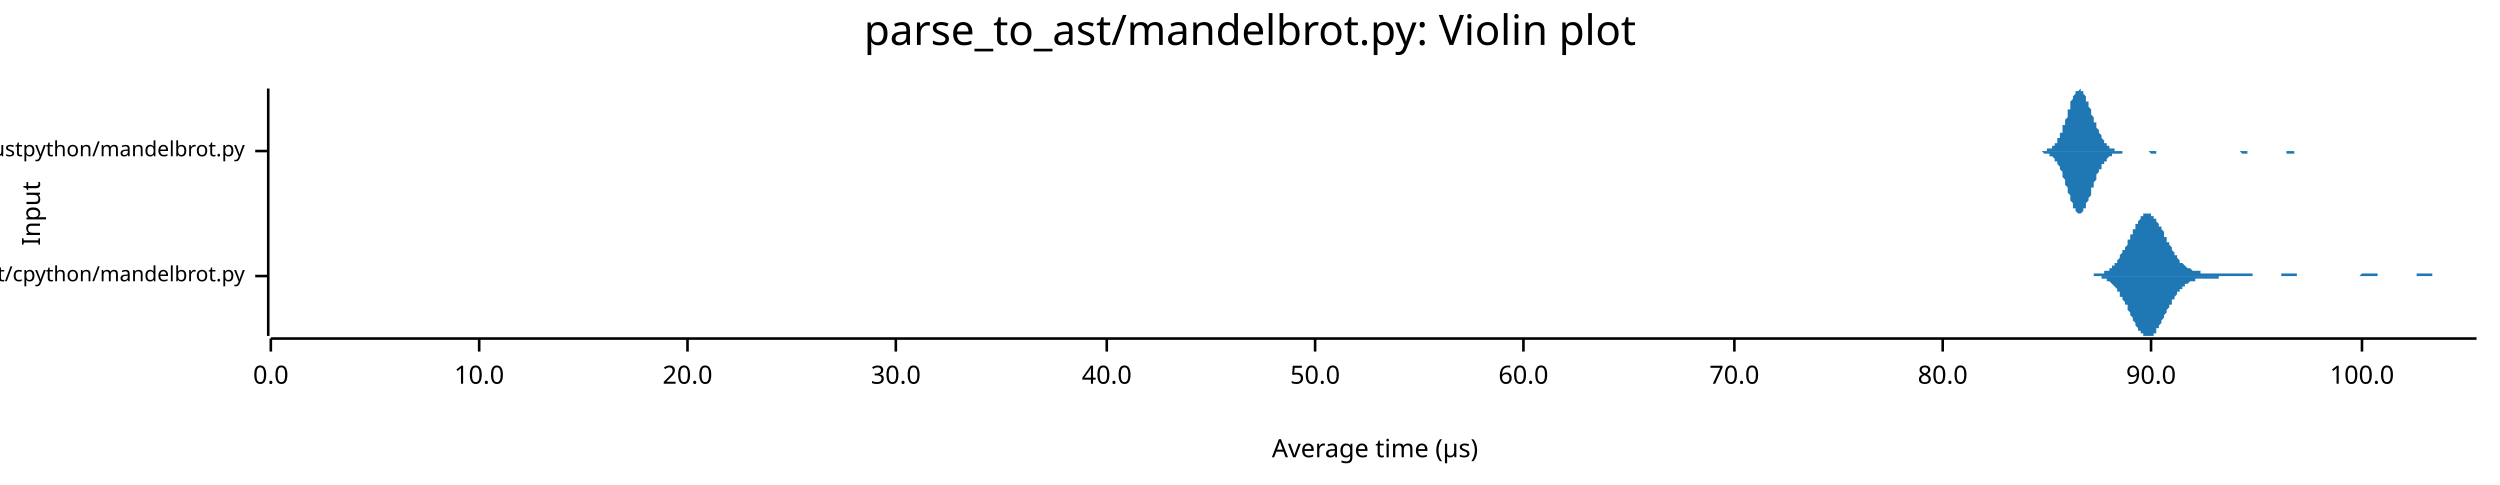
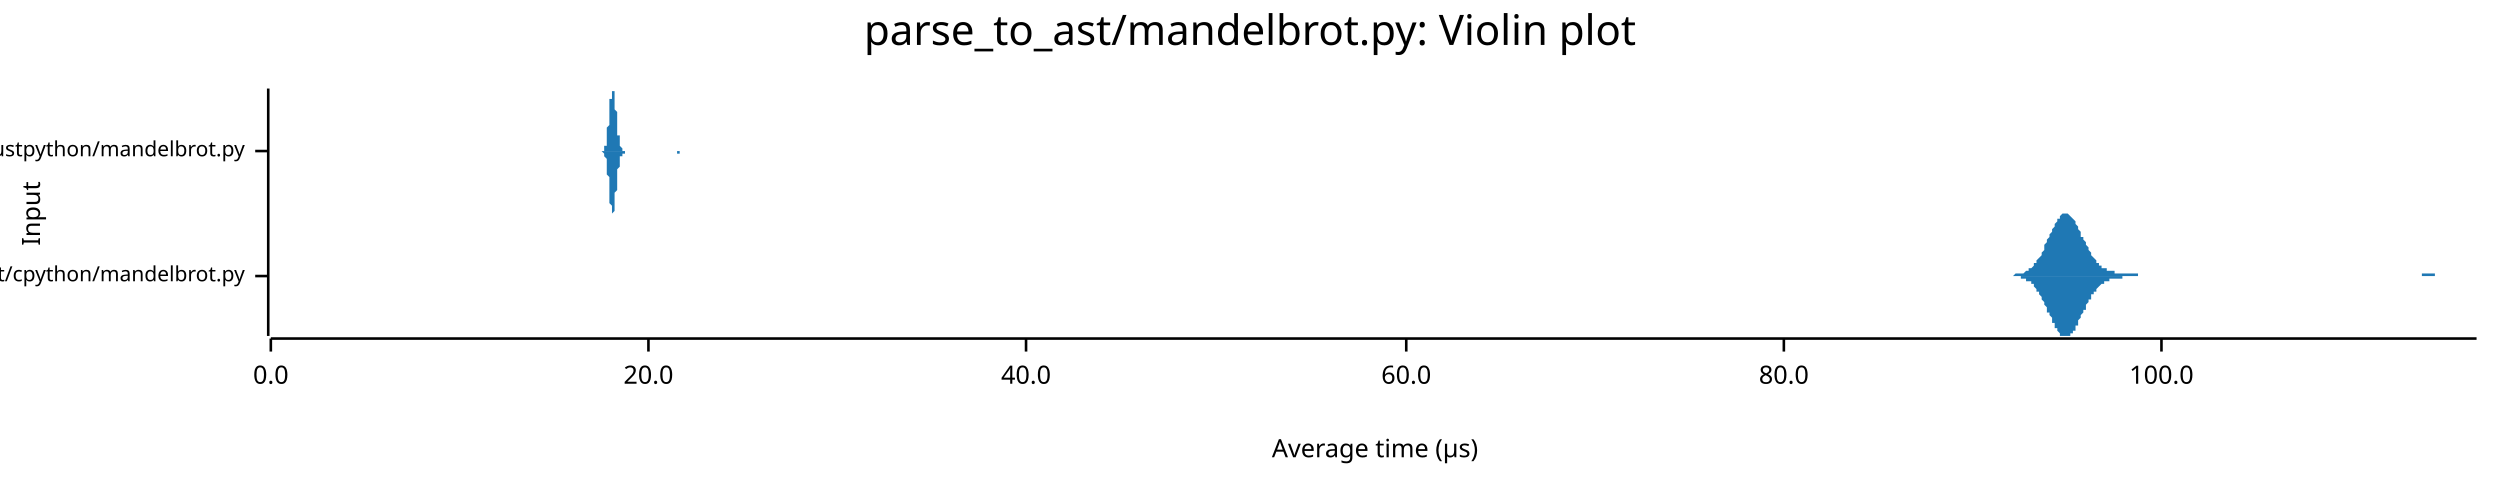
<svg xmlns="http://www.w3.org/2000/svg" width="960" height="186" viewBox="0 0 960 186">
  <text x="480" y="5" dy="0.76em" text-anchor="middle" font-family="sans-serif" font-size="16.129" opacity="1" fill="#000000">
parse_to_ast/mandelbrot.py: Violin plot
</text>
  <text x="8" y="82" dy="0.76em" text-anchor="middle" font-family="sans-serif" font-size="9.677" opacity="1" fill="#000000" transform="rotate(270, 8, 82)">
Input
</text>
  <text x="528" y="178" dy="-0.5ex" text-anchor="middle" font-family="sans-serif" font-size="9.677" opacity="1" fill="#000000">
Average time (µs)
</text>
  <polyline fill="none" opacity="1" stroke="#000000" stroke-width="1" points="103,34 103,129 " />
  <text x="94" y="106" dy="0.5ex" text-anchor="end" font-family="sans-serif" font-size="8.065" opacity="1" fill="#000000">
parse_to_ast/cpython/mandelbrot.py
</text>
  <polyline fill="none" opacity="1" stroke="#000000" stroke-width="1" points="98,106 103,106 " />
  <text x="94" y="58" dy="0.5ex" text-anchor="end" font-family="sans-serif" font-size="8.065" opacity="1" fill="#000000">
parse_to_ast/rustpython/mandelbrot.py
</text>
  <polyline fill="none" opacity="1" stroke="#000000" stroke-width="1" points="98,58 103,58 " />
  <polyline fill="none" opacity="1" stroke="#000000" stroke-width="1" points="104,130 951,130 " />
  <text x="104" y="140" dy="0.76em" text-anchor="middle" font-family="sans-serif" font-size="9.677" opacity="1" fill="#000000">
0.0
</text>
  <polyline fill="none" opacity="1" stroke="#000000" stroke-width="1" points="104,130 104,135 " />
-   <text x="184" y="140" dy="0.76em" text-anchor="middle" font-family="sans-serif" font-size="9.677" opacity="1" fill="#000000">
- 10.0
- </text>
-   <polyline fill="none" opacity="1" stroke="#000000" stroke-width="1" points="184,130 184,135 " />
-   <text x="264" y="140" dy="0.76em" text-anchor="middle" font-family="sans-serif" font-size="9.677" opacity="1" fill="#000000">
+   <text x="249" y="140" dy="0.76em" text-anchor="middle" font-family="sans-serif" font-size="9.677" opacity="1" fill="#000000">
20.0
</text>
-   <polyline fill="none" opacity="1" stroke="#000000" stroke-width="1" points="264,130 264,135 " />
-   <text x="344" y="140" dy="0.76em" text-anchor="middle" font-family="sans-serif" font-size="9.677" opacity="1" fill="#000000">
- 30.0
- </text>
-   <polyline fill="none" opacity="1" stroke="#000000" stroke-width="1" points="344,130 344,135 " />
-   <text x="425" y="140" dy="0.76em" text-anchor="middle" font-family="sans-serif" font-size="9.677" opacity="1" fill="#000000">
+   <polyline fill="none" opacity="1" stroke="#000000" stroke-width="1" points="249,130 249,135 " />
+   <text x="394" y="140" dy="0.76em" text-anchor="middle" font-family="sans-serif" font-size="9.677" opacity="1" fill="#000000">
40.0
</text>
-   <polyline fill="none" opacity="1" stroke="#000000" stroke-width="1" points="425,130 425,135 " />
-   <text x="505" y="140" dy="0.76em" text-anchor="middle" font-family="sans-serif" font-size="9.677" opacity="1" fill="#000000">
- 50.0
- </text>
-   <polyline fill="none" opacity="1" stroke="#000000" stroke-width="1" points="505,130 505,135 " />
-   <text x="585" y="140" dy="0.76em" text-anchor="middle" font-family="sans-serif" font-size="9.677" opacity="1" fill="#000000">
+   <polyline fill="none" opacity="1" stroke="#000000" stroke-width="1" points="394,130 394,135 " />
+   <text x="540" y="140" dy="0.76em" text-anchor="middle" font-family="sans-serif" font-size="9.677" opacity="1" fill="#000000">
60.0
</text>
-   <polyline fill="none" opacity="1" stroke="#000000" stroke-width="1" points="585,130 585,135 " />
-   <text x="666" y="140" dy="0.76em" text-anchor="middle" font-family="sans-serif" font-size="9.677" opacity="1" fill="#000000">
- 70.0
- </text>
-   <polyline fill="none" opacity="1" stroke="#000000" stroke-width="1" points="666,130 666,135 " />
-   <text x="746" y="140" dy="0.76em" text-anchor="middle" font-family="sans-serif" font-size="9.677" opacity="1" fill="#000000">
+   <polyline fill="none" opacity="1" stroke="#000000" stroke-width="1" points="540,130 540,135 " />
+   <text x="685" y="140" dy="0.76em" text-anchor="middle" font-family="sans-serif" font-size="9.677" opacity="1" fill="#000000">
80.0
</text>
-   <polyline fill="none" opacity="1" stroke="#000000" stroke-width="1" points="746,130 746,135 " />
-   <text x="826" y="140" dy="0.76em" text-anchor="middle" font-family="sans-serif" font-size="9.677" opacity="1" fill="#000000">
- 90.0
- </text>
-   <polyline fill="none" opacity="1" stroke="#000000" stroke-width="1" points="826,130 826,135 " />
-   <text x="907" y="140" dy="0.76em" text-anchor="middle" font-family="sans-serif" font-size="9.677" opacity="1" fill="#000000">
+   <polyline fill="none" opacity="1" stroke="#000000" stroke-width="1" points="685,130 685,135 " />
+   <text x="830" y="140" dy="0.76em" text-anchor="middle" font-family="sans-serif" font-size="9.677" opacity="1" fill="#000000">
100.0
</text>
-   <polyline fill="none" opacity="1" stroke="#000000" stroke-width="1" points="907,130 907,135 " />
-   <polygon opacity="1" fill="#1F78B4" points="802,106 802,106 803,106 803,106 803,106 803,106 804,106 804,106 804,105 805,105 805,105 805,105 806,105 806,105 806,105 806,105 807,105 807,105 807,105 808,105 808,105 808,104 809,104 809,104 809,104 809,104 810,104 810,103 810,103 811,103 811,103 811,102 811,102 812,102 812,101 812,101 813,101 813,100 813,100 814,99 814,99 814,98 814,98 815,97 815,97 815,96 816,96 816,95 816,95 817,94 817,93 817,93 817,92 818,92 818,91 818,90 819,90 819,89 819,88 820,88 820,87 820,87 820,86 821,86 821,85 821,85 822,84 822,84 822,83 823,83 823,83 823,83 823,82 824,82 824,82 824,82 825,82 825,82 825,82 825,82 826,82 826,82 826,83 827,83 827,83 827,84 828,84 828,84 828,85 828,85 829,86 829,86 829,87 830,87 830,88 830,88 831,89 831,90 831,90 831,91 832,91 832,92 832,93 833,93 833,94 833,94 834,95 834,95 834,96 834,96 835,97 835,97 835,98 836,98 836,99 836,99 836,99 837,100 837,100 837,101 838,101 838,101 838,101 839,102 839,102 839,102 839,102 840,103 840,103 840,103 841,103 841,103 841,103 842,104 842,104 842,104 842,104 843,104 843,104 843,104 844,104 844,104 844,104 845,104 845,104 845,105 845,105 846,105 846,105 846,105 847,105 847,105 847,105 848,105 848,105 848,105 848,105 849,105 849,105 849,105 850,105 850,105 850,105 850,105 851,105 851,105 851,105 852,105 852,105 852,105 853,105 853,105 853,105 853,105 854,105 854,105 854,105 855,105 855,105 855,105 856,105 856,105 856,105 856,105 857,105 857,105 857,105 858,105 858,105 858,105 859,105 859,105 859,105 859,105 860,105 860,105 860,105 861,105 861,105 861,105 861,105 862,105 862,105 862,105 863,105 863,105 863,105 864,105 864,105 864,105 864,105 865,105 865,105 865,106 866,106 866,106 866,106 867,106 867,106 867,106 867,106 868,106 868,106 868,106 869,106 869,106 869,106 870,106 870,106 870,106 870,106 871,106 871,106 871,106 872,106 872,106 872,106 873,106 873,106 873,106 873,106 874,106 874,106 874,106 875,106 875,106 875,106 875,106 876,106 876,105 876,105 877,105 877,105 877,105 878,105 878,105 878,105 878,105 879,105 879,105 879,105 880,105 880,105 880,105 881,105 881,105 881,105 881,105 882,105 882,105 882,106 883,106 883,106 883,106 884,106 884,106 884,106 884,106 885,106 885,106 885,106 886,106 886,106 886,106 887,106 887,106 887,106 887,106 888,106 888,106 888,106 889,106 889,106 889,106 889,106 890,106 890,106 890,106 891,106 891,106 891,106 892,106 892,106 892,106 892,106 893,106 893,106 893,106 894,106 894,106 894,106 895,106 895,106 895,106 895,106 896,106 896,106 896,106 897,106 897,106 897,106 898,106 898,106 898,106 898,106 899,106 899,106 899,106 900,106 900,106 900,106 900,106 901,106 901,106 901,106 902,106 902,106 902,106 903,106 903,106 903,106 903,106 904,106 904,106 904,106 905,106 905,106 905,106 906,106 906,106 906,106 906,106 907,105 907,105 907,105 908,105 908,105 908,105 909,105 909,105 909,105 909,105 910,105 910,105 910,105 911,105 911,105 911,105 912,105 912,105 912,105 912,105 913,105 913,106 913,106 914,106 914,106 914,106 914,106 915,106 915,106 915,106 916,106 916,106 916,106 917,106 917,106 917,106 917,106 918,106 918,106 918,106 919,106 919,106 919,106 920,106 920,106 920,106 920,106 921,106 921,106 921,106 922,106 922,106 922,106 923,106 923,106 923,106 923,106 924,106 924,106 924,106 925,106 925,106 925,106 925,106 926,106 926,106 926,106 927,106 927,106 927,106 928,106 928,105 928,105 928,105 929,105 929,105 929,105 930,105 930,105 930,105 931,105 931,105 931,105 931,105 932,105 932,105 932,105 933,105 933,105 933,105 934,105 934,106 934,106 934,106 935,106 935,106 935,106 936,106 936,106 936,106 937,106 937,106 937,106 937,106 938,106 938,106 938,106 939,106 939,106 939,106 939,106 940,106 940,106 940,106 941,106 941,106 941,106 942,106 942,106 942,106 942,106 943,106 943,106 943,106 944,106 944,106 944,106 945,106 945,106 945,106 945,106 946,106 946,106 946,106 947,106 947,106 947,106 948,106 948,106 948,106 948,106 949,106 949,106 949,106 950,106 950,106 950,106 951,106 951,106 802,106 " />
-   <polygon opacity="1" fill="#1F78B4" points="802,106 802,106 803,106 803,106 803,106 803,106 804,106 804,106 804,106 805,106 805,106 805,106 806,106 806,106 806,106 806,106 807,106 807,107 807,107 808,107 808,107 808,107 809,107 809,107 809,107 809,108 810,108 810,108 810,108 811,109 811,109 811,109 811,109 812,110 812,110 812,110 813,111 813,111 813,112 814,112 814,113 814,113 814,114 815,114 815,115 815,115 816,116 816,116 816,117 817,117 817,118 817,119 817,119 818,120 818,121 818,121 819,122 819,122 819,123 820,124 820,124 820,125 820,125 821,126 821,126 821,127 822,127 822,128 822,128 823,128 823,129 823,129 823,129 824,129 824,129 824,129 825,129 825,129 825,129 825,129 826,129 826,129 826,129 827,129 827,128 827,128 828,128 828,127 828,127 828,126 829,126 829,125 829,125 830,124 830,124 830,123 831,122 831,122 831,121 831,121 832,120 832,119 832,119 833,118 833,118 833,117 834,117 834,116 834,116 834,115 835,115 835,114 835,114 836,113 836,113 836,112 836,112 837,112 837,111 837,111 838,111 838,110 838,110 839,110 839,110 839,109 839,109 840,109 840,109 840,109 841,108 841,108 841,108 842,108 842,108 842,108 842,108 843,108 843,107 843,107 844,107 844,107 844,107 845,107 845,107 845,107 845,107 846,107 846,107 846,107 847,107 847,107 847,107 848,107 848,107 848,107 848,107 849,107 849,107 849,107 850,107 850,107 850,107 850,107 851,107 851,107 851,107 852,107 852,107 852,106 853,106 853,106 853,106 853,106 854,106 854,106 854,106 855,106 855,106 855,106 856,106 856,106 856,106 856,106 857,106 857,106 857,106 858,106 858,106 858,106 859,106 859,106 859,106 859,106 860,106 860,106 860,106 861,106 861,106 861,106 861,106 862,106 862,106 862,106 863,106 863,106 863,106 864,106 864,106 864,106 864,106 865,106 865,106 865,106 866,106 866,106 866,106 867,106 867,106 867,106 867,106 868,106 868,106 868,106 869,106 869,106 869,106 870,106 870,106 870,106 870,106 871,106 871,106 871,106 872,106 872,106 872,106 873,106 873,106 873,106 873,106 874,106 874,106 874,106 875,106 875,106 875,106 875,106 876,106 876,106 876,106 877,106 877,106 877,106 878,106 878,106 878,106 878,106 879,106 879,106 879,106 880,106 880,106 880,106 881,106 881,106 881,106 881,106 882,106 882,106 882,106 883,106 883,106 883,106 884,106 884,106 884,106 884,106 885,106 885,106 885,106 886,106 886,106 886,106 887,106 887,106 887,106 887,106 888,106 888,106 888,106 889,106 889,106 889,106 889,106 890,106 890,106 890,106 891,106 891,106 891,106 892,106 892,106 892,106 892,106 893,106 893,106 893,106 894,106 894,106 894,106 895,106 895,106 895,106 895,106 896,106 896,106 896,106 897,106 897,106 897,106 898,106 898,106 898,106 898,106 899,106 899,106 899,106 900,106 900,106 900,106 900,106 901,106 901,106 901,106 902,106 902,106 902,106 903,106 903,106 903,106 903,106 904,106 904,106 904,106 905,106 905,106 905,106 906,106 906,106 906,106 906,106 907,106 907,106 907,106 908,106 908,106 908,106 909,106 909,106 909,106 909,106 910,106 910,106 910,106 911,106 911,106 911,106 912,106 912,106 912,106 912,106 913,106 913,106 913,106 914,106 914,106 914,106 914,106 915,106 915,106 915,106 916,106 916,106 916,106 917,106 917,106 917,106 917,106 918,106 918,106 918,106 919,106 919,106 919,106 920,106 920,106 920,106 920,106 921,106 921,106 921,106 922,106 922,106 922,106 923,106 923,106 923,106 923,106 924,106 924,106 924,106 925,106 925,106 925,106 925,106 926,106 926,106 926,106 927,106 927,106 927,106 928,106 928,106 928,106 928,106 929,106 929,106 929,106 930,106 930,106 930,106 931,106 931,106 931,106 931,106 932,106 932,106 932,106 933,106 933,106 933,106 934,106 934,106 934,106 934,106 935,106 935,106 935,106 936,106 936,106 936,106 937,106 937,106 937,106 937,106 938,106 938,106 938,106 939,106 939,106 939,106 939,106 940,106 940,106 940,106 941,106 941,106 941,106 942,106 942,106 942,106 942,106 943,106 943,106 943,106 944,106 944,106 944,106 945,106 945,106 945,106 945,106 946,106 946,106 946,106 947,106 947,106 947,106 948,106 948,106 948,106 948,106 949,106 949,106 949,106 950,106 950,106 950,106 951,106 951,106 802,106 " />
-   <polygon opacity="1" fill="#1F78B4" points="783,58 783,58 783,58 783,58 784,58 784,58 784,58 784,58 784,58 785,58 785,58 785,58 785,58 786,58 786,58 786,58 786,58 786,57 787,57 787,57 787,57 787,57 788,57 788,57 788,56 788,56 788,56 789,56 789,56 789,55 789,55 790,55 790,54 790,54 790,54 790,53 791,53 791,52 791,52 791,51 792,51 792,50 792,49 792,49 792,48 793,48 793,47 793,46 793,46 794,45 794,44 794,44 794,43 794,42 795,42 795,41 795,40 795,40 795,39 796,38 796,38 796,37 796,37 797,36 797,36 797,36 797,35 797,35 798,35 798,35 798,35 798,35 799,34 799,35 799,35 799,35 799,35 800,35 800,35 800,36 800,36 801,37 801,37 801,37 801,38 801,39 802,39 802,40 802,40 802,41 803,42 803,42 803,43 803,43 803,44 804,45 804,45 804,46 804,47 805,47 805,48 805,48 805,49 805,49 806,50 806,51 806,51 806,51 807,52 807,52 807,53 807,53 807,53 808,54 808,54 808,54 808,55 809,55 809,55 809,55 809,56 809,56 810,56 810,56 810,56 810,57 811,57 811,57 811,57 811,57 811,57 812,57 812,57 812,57 812,57 812,58 813,58 813,58 813,58 813,58 814,58 814,58 814,58 814,58 814,58 815,58 815,58 815,58 815,58 816,58 816,58 816,58 816,58 816,58 817,58 817,58 817,58 817,58 818,58 818,58 818,58 818,58 818,58 819,58 819,58 819,58 819,58 820,58 820,58 820,58 820,58 820,58 821,58 821,58 821,58 821,58 822,58 822,58 822,58 822,58 822,58 823,58 823,58 823,58 823,58 824,58 824,58 824,58 824,58 824,58 825,58 825,58 825,58 825,58 826,58 826,58 826,58 826,58 826,58 827,58 827,58 827,58 827,58 828,58 828,58 828,58 828,58 828,58 829,58 829,58 829,58 829,58 829,58 830,58 830,58 830,58 830,58 831,58 831,58 831,58 831,58 831,58 832,58 832,58 832,58 832,58 833,58 833,58 833,58 833,58 833,58 834,58 834,58 834,58 834,58 835,58 835,58 835,58 835,58 835,58 836,58 836,58 836,58 836,58 837,58 837,58 837,58 837,58 837,58 838,58 838,58 838,58 838,58 839,58 839,58 839,58 839,58 839,58 840,58 840,58 840,58 840,58 841,58 841,58 841,58 841,58 841,58 842,58 842,58 842,58 842,58 843,58 843,58 843,58 843,58 843,58 844,58 844,58 844,58 844,58 845,58 845,58 845,58 845,58 845,58 846,58 846,58 846,58 846,58 846,58 847,58 847,58 847,58 847,58 848,58 848,58 848,58 848,58 848,58 849,58 849,58 849,58 849,58 850,58 850,58 850,58 850,58 850,58 851,58 851,58 851,58 851,58 852,58 852,58 852,58 852,58 852,58 853,58 853,58 853,58 853,58 854,58 854,58 854,58 854,58 854,58 855,58 855,58 855,58 855,58 856,58 856,58 856,58 856,58 856,58 857,58 857,58 857,58 857,58 858,58 858,58 858,58 858,58 858,58 859,58 859,58 859,58 859,58 860,58 860,58 860,58 860,58 860,58 861,58 861,58 861,58 861,58 862,58 862,58 862,58 862,58 862,58 863,58 863,58 863,58 863,58 864,58 864,58 864,58 864,58 864,58 865,58 865,58 865,58 865,58 865,58 866,58 866,58 866,58 866,58 867,58 867,58 867,58 867,58 867,58 868,58 868,58 868,58 868,58 869,58 869,58 869,58 869,58 869,58 870,58 870,58 870,58 870,58 871,58 871,58 871,58 871,58 871,58 872,58 872,58 872,58 872,58 873,58 873,58 873,58 873,58 873,58 874,58 874,58 874,58 874,58 875,58 875,58 875,58 875,58 875,58 876,58 876,58 876,58 876,58 877,58 877,58 877,58 877,58 877,58 878,58 878,58 878,58 878,58 879,58 879,58 879,58 879,58 879,58 880,58 880,58 880,58 880,58 881,58 881,58 881,58 881,58 881,58 882,58 882,58 882,58 882,58 882,58 883,58 883,58 883,58 883,58 884,58 884,58 884,58 884,58 884,58 885,58 885,58 885,58 885,58 886,58 886,58 886,58 886,58 886,58 887,58 887,58 887,58 887,58 888,58 888,58 888,58 888,58 888,58 889,58 889,58 889,58 889,58 890,58 890,58 890,58 890,58 890,58 891,58 891,58 891,58 891,58 892,58 892,58 892,58 892,58 892,58 893,58 893,58 893,58 783,58 " />
-   <polygon opacity="1" fill="#1F78B4" points="783,58 783,58 783,58 783,58 784,58 784,58 784,58 784,58 784,58 785,59 785,59 785,59 785,59 786,59 786,59 786,59 786,59 786,59 787,59 787,59 787,59 787,60 788,60 788,60 788,60 788,60 788,60 789,61 789,61 789,61 789,62 790,62 790,62 790,63 790,63 790,63 791,64 791,64 791,65 791,65 792,66 792,66 792,67 792,68 792,68 793,69 793,70 793,70 793,71 794,72 794,72 794,73 794,74 794,74 795,75 795,76 795,76 795,77 795,77 796,78 796,79 796,79 796,80 797,80 797,80 797,81 797,81 797,81 798,82 798,82 798,82 798,82 799,82 799,82 799,82 799,82 799,82 800,81 800,81 800,81 800,80 801,80 801,79 801,79 801,79 801,78 802,77 802,77 802,76 802,76 803,75 803,74 803,74 803,73 803,72 804,72 804,71 804,71 804,70 805,69 805,69 805,68 805,68 805,67 806,66 806,66 806,66 806,65 807,65 807,64 807,64 807,63 807,63 808,63 808,62 808,62 808,62 809,62 809,61 809,61 809,61 809,61 810,60 810,60 810,60 810,60 811,60 811,60 811,60 811,59 811,59 812,59 812,59 812,59 812,59 812,59 813,59 813,59 813,59 813,59 814,59 814,59 814,59 814,59 814,59 815,59 815,59 815,58 815,58 816,58 816,58 816,58 816,58 816,58 817,58 817,58 817,58 817,58 818,58 818,58 818,58 818,58 818,58 819,58 819,58 819,58 819,58 820,58 820,58 820,58 820,58 820,58 821,58 821,58 821,58 821,58 822,58 822,58 822,58 822,58 822,58 823,58 823,58 823,58 823,58 824,58 824,58 824,58 824,58 824,58 825,58 825,58 825,58 825,58 826,59 826,59 826,59 826,59 826,59 827,59 827,59 827,59 827,59 828,59 828,59 828,59 828,58 828,58 829,58 829,58 829,58 829,58 829,58 830,58 830,58 830,58 830,58 831,58 831,58 831,58 831,58 831,58 832,58 832,58 832,58 832,58 833,58 833,58 833,58 833,58 833,58 834,58 834,58 834,58 834,58 835,58 835,58 835,58 835,58 835,58 836,58 836,58 836,58 836,58 837,58 837,58 837,58 837,58 837,58 838,58 838,58 838,58 838,58 839,58 839,58 839,58 839,58 839,58 840,58 840,58 840,58 840,58 841,58 841,58 841,58 841,58 841,58 842,58 842,58 842,58 842,58 843,58 843,58 843,58 843,58 843,58 844,58 844,58 844,58 844,58 845,58 845,58 845,58 845,58 845,58 846,58 846,58 846,58 846,58 846,58 847,58 847,58 847,58 847,58 848,58 848,58 848,58 848,58 848,58 849,58 849,58 849,58 849,58 850,58 850,58 850,58 850,58 850,58 851,58 851,58 851,58 851,58 852,58 852,58 852,58 852,58 852,58 853,58 853,58 853,58 853,58 854,58 854,58 854,58 854,58 854,58 855,58 855,58 855,58 855,58 856,58 856,58 856,58 856,58 856,58 857,58 857,58 857,58 857,58 858,58 858,58 858,58 858,58 858,58 859,58 859,58 859,58 859,58 860,58 860,58 860,58 860,58 860,58 861,59 861,59 861,59 861,59 862,59 862,59 862,59 862,59 862,59 863,59 863,59 863,58 863,58 864,58 864,58 864,58 864,58 864,58 865,58 865,58 865,58 865,58 865,58 866,58 866,58 866,58 866,58 867,58 867,58 867,58 867,58 867,58 868,58 868,58 868,58 868,58 869,58 869,58 869,58 869,58 869,58 870,58 870,58 870,58 870,58 871,58 871,58 871,58 871,58 871,58 872,58 872,58 872,58 872,58 873,58 873,58 873,58 873,58 873,58 874,58 874,58 874,58 874,58 875,58 875,58 875,58 875,58 875,58 876,58 876,58 876,58 876,58 877,58 877,58 877,58 877,58 877,58 878,58 878,58 878,59 878,59 879,59 879,59 879,59 879,59 879,59 880,59 880,59 880,59 880,59 881,59 881,58 881,58 881,58 881,58 882,58 882,58 882,58 882,58 882,58 883,58 883,58 883,58 883,58 884,58 884,58 884,58 884,58 884,58 885,58 885,58 885,58 885,58 886,58 886,58 886,58 886,58 886,58 887,58 887,58 887,58 887,58 888,58 888,58 888,58 888,58 888,58 889,58 889,58 889,58 889,58 890,58 890,58 890,58 890,58 890,58 891,58 891,58 891,58 891,58 892,58 892,58 892,58 892,58 892,58 893,58 893,58 893,58 783,58 " />
+   <polyline fill="none" opacity="1" stroke="#000000" stroke-width="1" points="830,130 830,135 " />
+   <polygon opacity="1" fill="#1F78B4" points="769,106 770,106 770,106 770,106 771,106 771,106 772,106 772,106 772,106 773,106 773,106 773,106 774,105 774,105 774,105 775,105 775,105 776,105 776,105 776,105 777,105 777,105 777,105 778,104 778,104 778,104 779,104 779,103 780,103 780,103 780,103 781,102 781,102 781,101 782,101 782,100 782,100 783,99 783,99 784,98 784,97 784,97 785,96 785,95 785,94 786,93 786,93 786,92 787,91 787,90 788,89 788,89 788,88 789,87 789,86 789,86 790,85 790,85 790,84 791,84 791,83 791,83 792,82 792,82 793,82 793,82 793,82 794,82 794,82 794,82 795,83 795,83 795,83 796,84 796,84 797,85 797,86 797,86 798,87 798,88 798,88 799,89 799,90 799,91 800,91 800,92 801,93 801,94 801,94 802,95 802,96 802,96 803,97 803,98 803,98 804,99 804,99 805,100 805,100 805,101 806,101 806,101 806,102 807,102 807,102 807,103 808,103 808,103 809,103 809,103 809,104 810,104 810,104 810,104 811,104 811,104 811,104 812,104 812,105 813,105 813,105 813,105 814,105 814,105 814,105 815,105 815,105 815,105 816,105 816,105 817,105 817,105 817,105 818,105 818,105 818,105 819,105 819,105 819,105 820,105 820,105 821,105 821,105 821,106 822,106 822,106 822,106 823,106 823,106 823,106 824,106 824,106 825,106 825,106 825,106 826,106 826,106 826,106 827,106 827,106 827,106 828,106 828,106 829,106 829,106 829,106 830,106 830,106 830,106 831,106 831,106 831,106 832,106 832,106 833,106 833,106 833,106 834,106 834,106 834,106 835,106 835,106 835,106 836,106 836,106 837,106 837,106 837,106 838,106 838,106 838,106 839,106 839,106 839,106 840,106 840,106 841,106 841,106 841,106 842,106 842,106 842,106 843,106 843,106 843,106 844,106 844,106 844,106 845,106 845,106 846,106 846,106 846,106 847,106 847,106 847,106 848,106 848,106 848,106 849,106 849,106 850,106 850,106 850,106 851,106 851,106 851,106 852,106 852,106 852,106 853,106 853,106 854,106 854,106 854,106 855,106 855,106 855,106 856,106 856,106 856,106 857,106 857,106 858,106 858,106 858,106 859,106 859,106 859,106 860,106 860,106 860,106 861,106 861,106 862,106 862,106 862,106 863,106 863,106 863,106 864,106 864,106 864,106 865,106 865,106 866,106 866,106 866,106 867,106 867,106 867,106 868,106 868,106 868,106 869,106 869,106 870,106 870,106 870,106 871,106 871,106 871,106 872,106 872,106 872,106 873,106 873,106 874,106 874,106 874,106 875,106 875,106 875,106 876,106 876,106 876,106 877,106 877,106 878,106 878,106 878,106 879,106 879,106 879,106 880,106 880,106 880,106 881,106 881,106 882,106 882,106 882,106 883,106 883,106 883,106 884,106 884,106 884,106 885,106 885,106 886,106 886,106 886,106 887,106 887,106 887,106 888,106 888,106 888,106 889,106 889,106 890,106 890,106 890,106 891,106 891,106 891,106 892,106 892,106 892,106 893,106 893,106 894,106 894,106 894,106 895,106 895,106 895,106 896,106 896,106 896,106 897,106 897,106 897,106 898,106 898,106 899,106 899,106 899,106 900,106 900,106 900,106 901,106 901,106 901,106 902,106 902,106 903,106 903,106 903,106 904,106 904,106 904,106 905,106 905,106 905,106 906,106 906,106 907,106 907,106 907,106 908,106 908,106 908,106 909,106 909,106 909,106 910,106 910,106 911,106 911,106 911,106 912,106 912,106 912,106 913,106 913,106 913,106 914,106 914,106 915,106 915,106 915,106 916,106 916,106 916,106 917,106 917,106 917,106 918,106 918,106 919,106 919,106 919,106 920,106 920,106 920,106 921,106 921,106 921,106 922,106 922,106 923,106 923,106 923,106 924,106 924,106 924,106 925,106 925,106 925,106 926,106 926,106 927,106 927,106 927,106 928,106 928,106 928,106 929,106 929,106 929,106 930,106 930,105 931,105 931,105 931,105 932,105 932,105 932,105 933,105 933,105 933,105 934,105 934,105 935,105 935,106 935,106 936,106 936,106 936,106 937,106 937,106 937,106 938,106 938,106 939,106 939,106 939,106 940,106 940,106 940,106 941,106 941,106 941,106 942,106 942,106 943,106 943,106 943,106 944,106 944,106 944,106 945,106 945,106 945,106 946,106 946,106 947,106 947,106 947,106 948,106 948,106 948,106 949,106 949,106 949,106 950,106 950,106 951,106 951,106 769,106 " />
+   <polygon opacity="1" fill="#1F78B4" points="769,106 770,106 770,106 770,106 771,106 771,106 772,106 772,106 772,106 773,106 773,106 773,106 774,106 774,106 774,106 775,106 775,106 776,106 776,106 776,107 777,107 777,107 777,107 778,107 778,107 778,108 779,108 779,108 780,108 780,109 780,109 781,109 781,110 781,110 782,111 782,111 782,112 783,112 783,113 784,114 784,114 784,115 785,116 785,116 785,117 786,118 786,119 786,120 787,120 787,121 788,122 788,123 788,124 789,124 789,125 789,126 790,126 790,127 790,127 791,128 791,128 791,129 792,129 792,129 793,129 793,129 793,129 794,129 794,129 794,129 795,129 795,128 795,128 796,128 796,127 797,127 797,126 797,125 798,125 798,124 798,123 799,122 799,122 799,121 800,120 800,119 801,119 801,118 801,117 802,116 802,116 802,115 803,115 803,114 803,113 804,113 804,112 805,112 805,111 805,111 806,110 806,110 806,110 807,109 807,109 807,109 808,109 808,108 809,108 809,108 809,108 810,108 810,108 810,107 811,107 811,107 811,107 812,107 812,107 813,107 813,107 813,107 814,107 814,107 814,107 815,107 815,106 815,106 816,106 816,106 817,106 817,106 817,106 818,106 818,106 818,106 819,106 819,106 819,106 820,106 820,106 821,106 821,106 821,106 822,106 822,106 822,106 823,106 823,106 823,106 824,106 824,106 825,106 825,106 825,106 826,106 826,106 826,106 827,106 827,106 827,106 828,106 828,106 829,106 829,106 829,106 830,106 830,106 830,106 831,106 831,106 831,106 832,106 832,106 833,106 833,106 833,106 834,106 834,106 834,106 835,106 835,106 835,106 836,106 836,106 837,106 837,106 837,106 838,106 838,106 838,106 839,106 839,106 839,106 840,106 840,106 841,106 841,106 841,106 842,106 842,106 842,106 843,106 843,106 843,106 844,106 844,106 844,106 845,106 845,106 846,106 846,106 846,106 847,106 847,106 847,106 848,106 848,106 848,106 849,106 849,106 850,106 850,106 850,106 851,106 851,106 851,106 852,106 852,106 852,106 853,106 853,106 854,106 854,106 854,106 855,106 855,106 855,106 856,106 856,106 856,106 857,106 857,106 858,106 858,106 858,106 859,106 859,106 859,106 860,106 860,106 860,106 861,106 861,106 862,106 862,106 862,106 863,106 863,106 863,106 864,106 864,106 864,106 865,106 865,106 866,106 866,106 866,106 867,106 867,106 867,106 868,106 868,106 868,106 869,106 869,106 870,106 870,106 870,106 871,106 871,106 871,106 872,106 872,106 872,106 873,106 873,106 874,106 874,106 874,106 875,106 875,106 875,106 876,106 876,106 876,106 877,106 877,106 878,106 878,106 878,106 879,106 879,106 879,106 880,106 880,106 880,106 881,106 881,106 882,106 882,106 882,106 883,106 883,106 883,106 884,106 884,106 884,106 885,106 885,106 886,106 886,106 886,106 887,106 887,106 887,106 888,106 888,106 888,106 889,106 889,106 890,106 890,106 890,106 891,106 891,106 891,106 892,106 892,106 892,106 893,106 893,106 894,106 894,106 894,106 895,106 895,106 895,106 896,106 896,106 896,106 897,106 897,106 897,106 898,106 898,106 899,106 899,106 899,106 900,106 900,106 900,106 901,106 901,106 901,106 902,106 902,106 903,106 903,106 903,106 904,106 904,106 904,106 905,106 905,106 905,106 906,106 906,106 907,106 907,106 907,106 908,106 908,106 908,106 909,106 909,106 909,106 910,106 910,106 911,106 911,106 911,106 912,106 912,106 912,106 913,106 913,106 913,106 914,106 914,106 915,106 915,106 915,106 916,106 916,106 916,106 917,106 917,106 917,106 918,106 918,106 919,106 919,106 919,106 920,106 920,106 920,106 921,106 921,106 921,106 922,106 922,106 923,106 923,106 923,106 924,106 924,106 924,106 925,106 925,106 925,106 926,106 926,106 927,106 927,106 927,106 928,106 928,106 928,106 929,106 929,106 929,106 930,106 930,106 931,106 931,106 931,106 932,106 932,106 932,106 933,106 933,106 933,106 934,106 934,106 935,106 935,106 935,106 936,106 936,106 936,106 937,106 937,106 937,106 938,106 938,106 939,106 939,106 939,106 940,106 940,106 940,106 941,106 941,106 941,106 942,106 942,106 943,106 943,106 943,106 944,106 944,106 944,106 945,106 945,106 945,106 946,106 946,106 947,106 947,106 947,106 948,106 948,106 948,106 949,106 949,106 949,106 950,106 950,106 951,106 951,106 769,106 " />
+   <polygon opacity="1" fill="#1F78B4" points="231,58 231,58 231,58 231,58 231,58 231,58 231,58 231,58 232,58 232,58 232,58 232,58 232,58 232,58 232,58 232,57 232,57 232,57 232,57 232,57 232,57 232,56 232,56 233,56 233,56 233,55 233,55 233,55 233,54 233,54 233,53 233,53 233,52 233,52 233,51 233,50 233,50 233,49 234,48 234,48 234,47 234,46 234,45 234,45 234,44 234,43 234,42 234,42 234,41 234,40 234,39 234,39 234,38 235,38 235,37 235,37 235,36 235,36 235,35 235,35 235,35 235,35 235,35 235,34 235,35 235,35 235,35 235,35 236,35 236,35 236,36 236,36 236,37 236,37 236,38 236,38 236,39 236,39 236,40 236,40 236,41 236,42 236,42 237,43 237,44 237,44 237,45 237,46 237,46 237,47 237,48 237,48 237,49 237,49 237,50 237,50 237,51 237,51 237,52 238,52 238,53 238,53 238,54 238,54 238,54 238,55 238,55 238,55 238,55 238,56 238,56 238,56 238,56 238,56 239,57 239,57 239,57 239,57 239,57 239,57 239,57 239,57 239,57 239,58 239,58 239,58 239,58 239,58 239,58 240,58 240,58 240,58 240,58 240,58 240,58 240,58 240,58 240,58 240,58 240,58 240,58 240,58 240,58 240,58 241,58 241,58 241,58 241,58 241,58 241,58 241,58 241,58 241,58 241,58 241,58 241,58 241,58 241,58 241,58 242,58 242,58 242,58 242,58 242,58 242,58 242,58 242,58 242,58 242,58 242,58 242,58 242,58 242,58 242,58 243,58 243,58 243,58 243,58 243,58 243,58 243,58 243,58 243,58 243,58 243,58 243,58 243,58 243,58 243,58 243,58 244,58 244,58 244,58 244,58 244,58 244,58 244,58 244,58 244,58 244,58 244,58 244,58 244,58 244,58 244,58 245,58 245,58 245,58 245,58 245,58 245,58 245,58 245,58 245,58 245,58 245,58 245,58 245,58 245,58 245,58 246,58 246,58 246,58 246,58 246,58 246,58 246,58 246,58 246,58 246,58 246,58 246,58 246,58 246,58 246,58 247,58 247,58 247,58 247,58 247,58 247,58 247,58 247,58 247,58 247,58 247,58 247,58 247,58 247,58 247,58 248,58 248,58 248,58 248,58 248,58 248,58 248,58 248,58 248,58 248,58 248,58 248,58 248,58 248,58 248,58 249,58 249,58 249,58 249,58 249,58 249,58 249,58 249,58 249,58 249,58 249,58 249,58 249,58 249,58 249,58 249,58 250,58 250,58 250,58 250,58 250,58 250,58 250,58 250,58 250,58 250,58 250,58 250,58 250,58 250,58 250,58 251,58 251,58 251,58 251,58 251,58 251,58 251,58 251,58 251,58 251,58 251,58 251,58 251,58 251,58 251,58 252,58 252,58 252,58 252,58 252,58 252,58 252,58 252,58 252,58 252,58 252,58 252,58 252,58 252,58 252,58 253,58 253,58 253,58 253,58 253,58 253,58 253,58 253,58 253,58 253,58 253,58 253,58 253,58 253,58 253,58 254,58 254,58 254,58 254,58 254,58 254,58 254,58 254,58 254,58 254,58 254,58 254,58 254,58 254,58 254,58 254,58 255,58 255,58 255,58 255,58 255,58 255,58 255,58 255,58 255,58 255,58 255,58 255,58 255,58 255,58 255,58 256,58 256,58 256,58 256,58 256,58 256,58 256,58 256,58 256,58 256,58 256,58 256,58 256,58 256,58 256,58 257,58 257,58 257,58 257,58 257,58 257,58 257,58 257,58 257,58 257,58 257,58 257,58 257,58 257,58 257,58 258,58 258,58 258,58 258,58 258,58 258,58 258,58 258,58 258,58 258,58 258,58 258,58 258,58 258,58 258,58 259,58 259,58 259,58 259,58 259,58 259,58 259,58 259,58 259,58 259,58 259,58 259,58 259,58 259,58 259,58 260,58 260,58 260,58 260,58 260,58 260,58 260,58 260,58 260,58 260,58 260,58 260,58 260,58 260,58 260,58 260,58 261,58 261,58 261,58 261,58 261,58 261,58 261,58 261,58 261,58 261,58 261,58 261,58 261,58 261,58 261,58 262,58 262,58 262,58 262,58 262,58 262,58 262,58 262,58 262,58 262,58 262,58 262,58 262,58 262,58 262,58 263,58 263,58 263,58 263,58 263,58 263,58 263,58 263,58 263,58 263,58 263,58 263,58 263,58 263,58 263,58 264,58 264,58 264,58 264,58 264,58 264,58 264,58 264,58 231,58 " />
+   <polygon opacity="1" fill="#1F78B4" points="231,58 231,58 231,58 231,58 231,58 231,58 231,58 231,58 232,59 232,59 232,59 232,59 232,59 232,59 232,59 232,59 232,59 232,59 232,59 232,60 232,60 232,60 232,60 233,61 233,61 233,61 233,62 233,62 233,62 233,63 233,63 233,64 233,64 233,65 233,65 233,66 233,67 233,67 234,68 234,69 234,70 234,70 234,71 234,72 234,73 234,73 234,74 234,75 234,76 234,76 234,77 234,78 234,78 235,79 235,79 235,80 235,80 235,81 235,81 235,81 235,82 235,82 235,82 235,82 235,82 235,82 235,82 235,82 236,81 236,81 236,81 236,80 236,80 236,79 236,79 236,78 236,78 236,77 236,77 236,76 236,75 236,75 236,74 237,73 237,73 237,72 237,71 237,71 237,70 237,69 237,69 237,68 237,68 237,67 237,67 237,66 237,66 237,65 237,65 238,64 238,64 238,63 238,63 238,63 238,62 238,62 238,62 238,61 238,61 238,61 238,61 238,60 238,60 238,60 239,60 239,60 239,60 239,60 239,59 239,59 239,59 239,59 239,59 239,59 239,59 239,59 239,59 239,59 239,59 240,59 240,59 240,59 240,59 240,59 240,58 240,58 240,58 240,58 240,58 240,58 240,58 240,58 240,58 240,58 241,58 241,58 241,58 241,58 241,58 241,58 241,58 241,58 241,58 241,58 241,58 241,58 241,58 241,58 241,58 242,58 242,58 242,58 242,58 242,58 242,58 242,58 242,58 242,58 242,58 242,58 242,58 242,58 242,58 242,58 243,58 243,58 243,58 243,58 243,58 243,58 243,58 243,58 243,58 243,58 243,58 243,58 243,58 243,58 243,58 243,58 244,58 244,58 244,58 244,58 244,58 244,58 244,58 244,58 244,58 244,58 244,58 244,58 244,58 244,58 244,58 245,58 245,58 245,58 245,58 245,58 245,58 245,58 245,58 245,58 245,58 245,58 245,58 245,58 245,58 245,58 246,58 246,58 246,58 246,58 246,58 246,58 246,58 246,58 246,58 246,58 246,58 246,58 246,58 246,58 246,58 247,58 247,58 247,58 247,58 247,58 247,58 247,58 247,58 247,58 247,58 247,58 247,58 247,58 247,58 247,58 248,58 248,58 248,58 248,58 248,58 248,58 248,58 248,58 248,58 248,58 248,58 248,58 248,58 248,58 248,58 249,58 249,58 249,58 249,58 249,58 249,58 249,58 249,58 249,58 249,58 249,58 249,58 249,58 249,58 249,58 249,58 250,58 250,58 250,58 250,58 250,58 250,58 250,58 250,58 250,58 250,58 250,58 250,58 250,58 250,58 250,58 251,58 251,58 251,58 251,58 251,58 251,58 251,58 251,58 251,58 251,58 251,58 251,58 251,58 251,58 251,58 252,58 252,58 252,58 252,58 252,58 252,58 252,58 252,58 252,58 252,58 252,58 252,58 252,58 252,58 252,58 253,58 253,58 253,58 253,58 253,58 253,58 253,58 253,58 253,58 253,58 253,58 253,58 253,58 253,58 253,58 254,58 254,58 254,58 254,58 254,58 254,58 254,58 254,58 254,58 254,58 254,58 254,58 254,58 254,58 254,58 254,58 255,58 255,58 255,58 255,58 255,58 255,58 255,58 255,58 255,58 255,58 255,58 255,58 255,58 255,58 255,58 256,58 256,58 256,58 256,58 256,58 256,58 256,58 256,58 256,58 256,58 256,58 256,58 256,58 256,58 256,58 257,58 257,58 257,58 257,58 257,58 257,58 257,58 257,58 257,58 257,58 257,58 257,58 257,58 257,58 257,58 258,58 258,58 258,58 258,58 258,58 258,58 258,58 258,58 258,58 258,58 258,58 258,58 258,58 258,58 258,58 259,58 259,58 259,58 259,58 259,58 259,58 259,58 259,58 259,58 259,58 259,58 259,58 259,58 259,58 259,58 260,58 260,58 260,58 260,58 260,58 260,58 260,58 260,58 260,59 260,59 260,59 260,59 260,59 260,59 260,59 260,59 261,59 261,59 261,59 261,59 261,59 261,59 261,59 261,59 261,59 261,59 261,58 261,58 261,58 261,58 261,58 262,58 262,58 262,58 262,58 262,58 262,58 262,58 262,58 262,58 262,58 262,58 262,58 262,58 262,58 262,58 263,58 263,58 263,58 263,58 263,58 263,58 263,58 263,58 263,58 263,58 263,58 263,58 263,58 263,58 263,58 264,58 264,58 264,58 264,58 264,58 264,58 264,58 264,58 231,58 " />
</svg>
